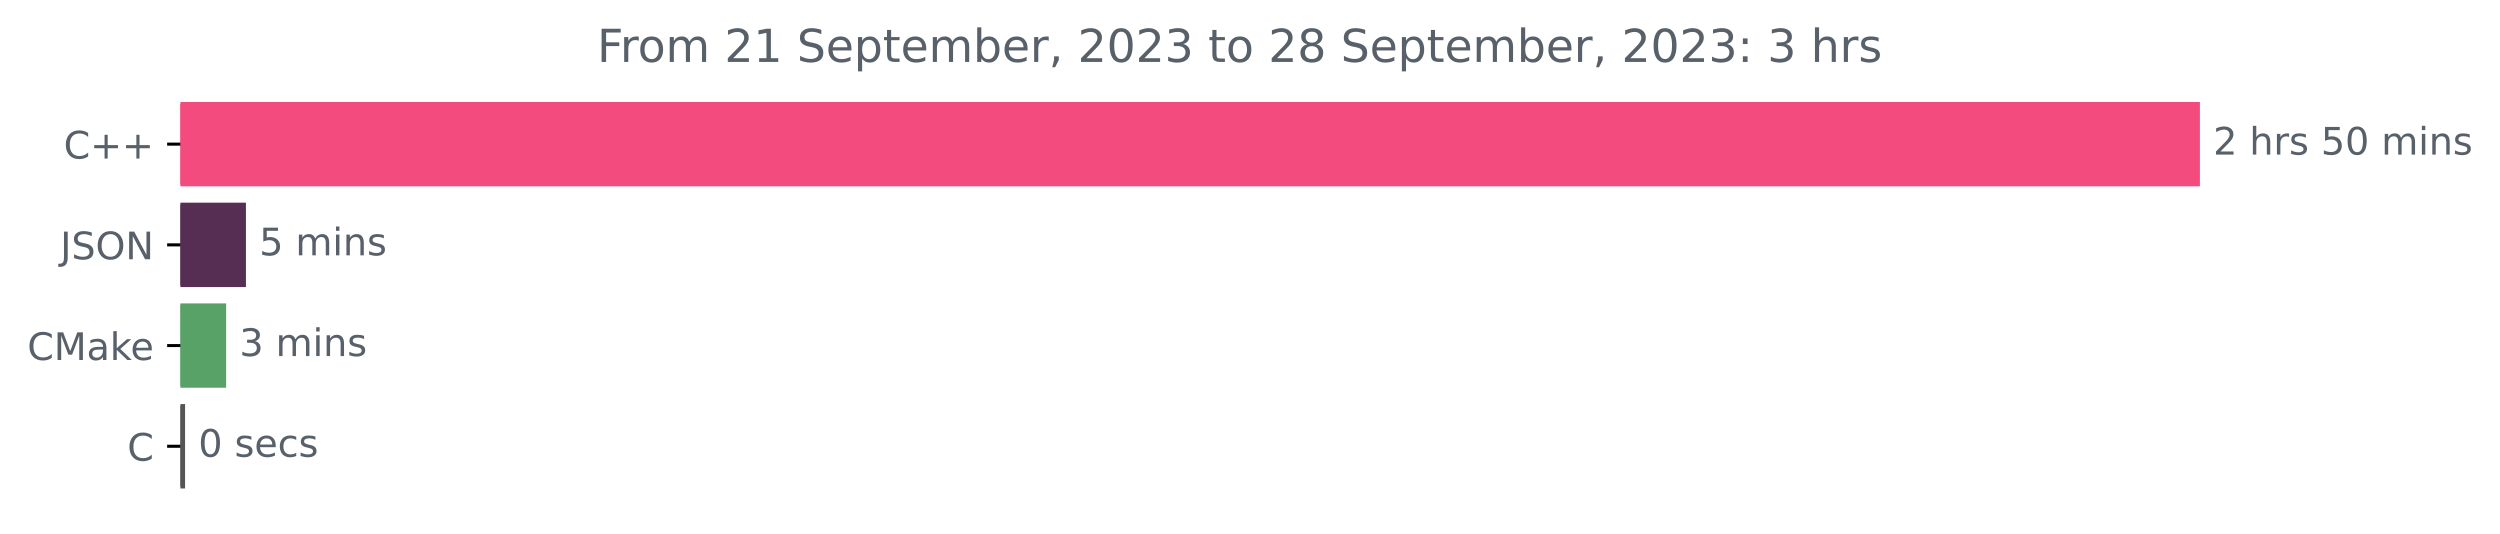
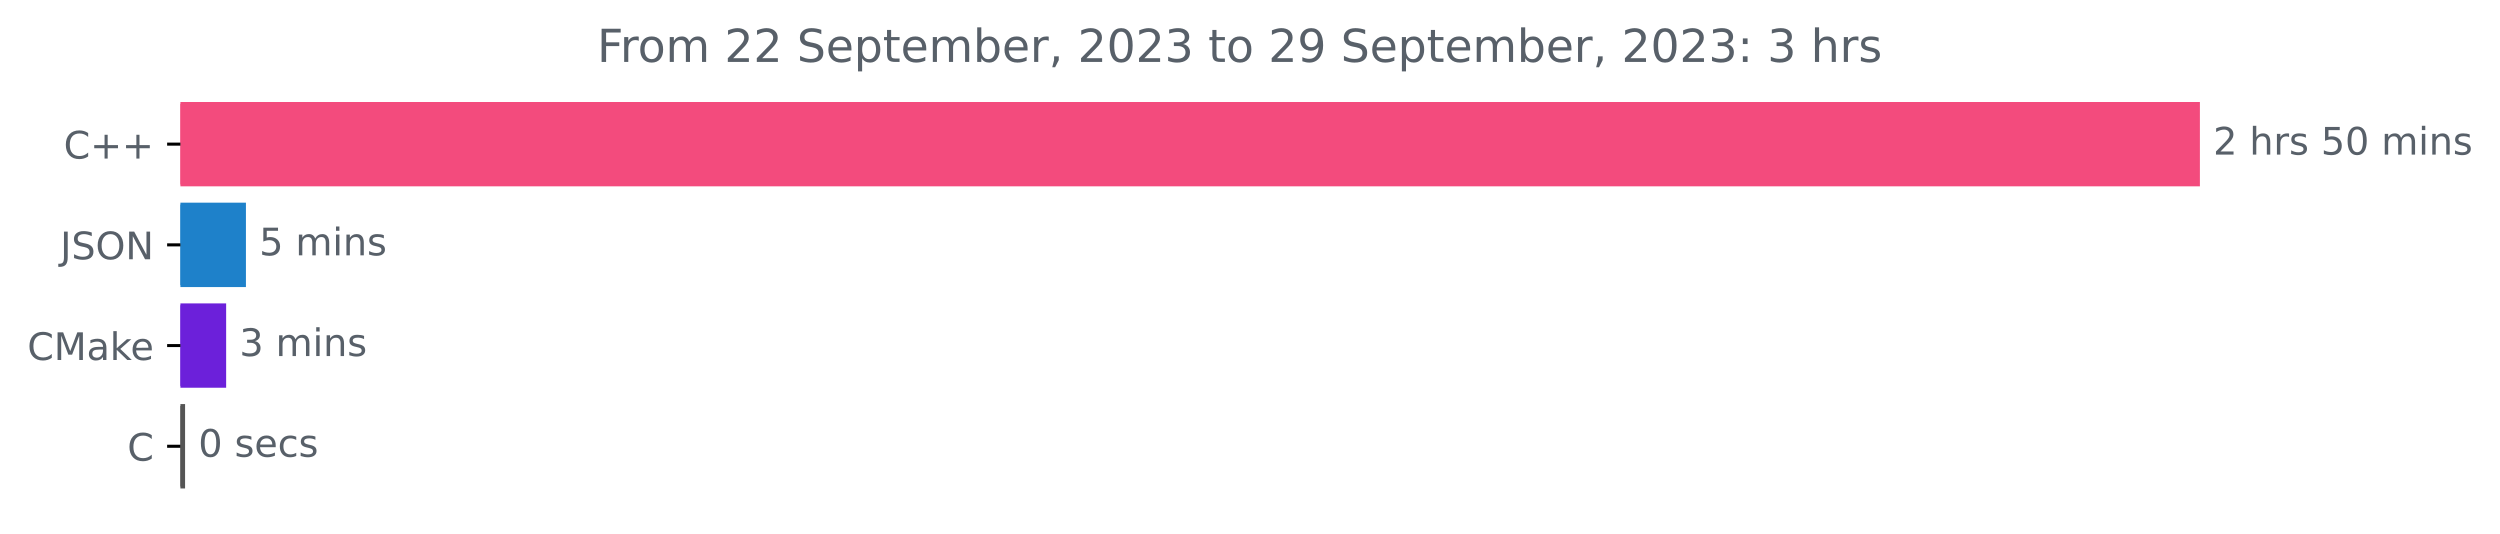
<svg xmlns="http://www.w3.org/2000/svg" xmlns:xlink="http://www.w3.org/1999/xlink" width="658.494pt" height="140.398pt" viewBox="0 0 658.494 140.398" version="1.1">
  <defs>
    <style type="text/css">*{stroke-linejoin: round; stroke-linecap: butt}</style>
  </defs>
  <g id="figure_1">
    <g id="patch_1">
      <path d="M 0 140.398  L 658.494 140.398  L 658.494 0  L 0 0  L 0 140.398  z " style="fill: none" />
    </g>
    <g id="axes_1">
      <g id="patch_2">
-         <path d="M 47.52 27.358  L 578.949 27.358  L 578.949 48.579  L 47.52 48.579  z " clip-path="url(#p7fe064722f)" style="fill: #f34b7d; stroke: #f34b7d; stroke-linejoin: miter" />
+         <path d="M 47.52 27.358  L 578.949 27.358  L 578.949 48.579  L 47.52 48.579  z " clip-path="url(#p5928d9b3e1)" style="fill: #f34b7d; stroke: #f34b7d; stroke-linejoin: miter" />
      </g>
      <g id="patch_3">
-         <path d="M 47.52 53.884  L 64.278 53.884  L 64.278 75.105  L 47.52 75.105  z " clip-path="url(#p7fe064722f)" style="fill: #562e54; stroke: #562e54; stroke-linejoin: miter" />
+         <path d="M 47.52 53.884  L 64.278 53.884  L 64.278 75.105  L 47.52 75.105  z " clip-path="url(#p5928d9b3e1)" style="fill: #1e81ca; stroke: #1e81ca; stroke-linejoin: miter" />
      </g>
      <g id="patch_4">
-         <path d="M 47.52 80.411  L 59.066 80.411  L 59.066 101.632  L 47.52 101.632  z " clip-path="url(#p7fe064722f)" style="fill: #58a268; stroke: #58a268; stroke-linejoin: miter" />
+         <path d="M 47.52 80.411  L 59.066 80.411  L 59.066 101.632  L 47.52 101.632  z " clip-path="url(#p5928d9b3e1)" style="fill: #6c20da; stroke: #6c20da; stroke-linejoin: miter" />
      </g>
      <g id="patch_5">
-         <path d="M 47.52 106.937  L 48.249 106.937  L 48.249 128.158  L 47.52 128.158  z " clip-path="url(#p7fe064722f)" style="fill: #555555; stroke: #555555; stroke-linejoin: miter" />
+         <path d="M 47.52 106.937  L 48.249 106.937  L 48.249 128.158  L 47.52 128.158  z " clip-path="url(#p5928d9b3e1)" style="fill: #555555; stroke: #555555; stroke-linejoin: miter" />
      </g>
      <g id="matplotlib.axis_1" />
      <g id="matplotlib.axis_2">
        <g id="ytick_1">
          <g id="line2d_1">
            <defs>
-               <path id="m7def17c636" d="M 0 0  L -3.5 0  " style="stroke: #000000; stroke-width: 0.8" />
+               <path id="mc82f732e63" d="M 0 0  L -3.5 0  " style="stroke: #000000; stroke-width: 0.8" />
            </defs>
            <g>
-               <use xlink:href="#m7def17c636" x="47.52" y="37.969" style="stroke: #000000; stroke-width: 0.8" />
+               <use xlink:href="#mc82f732e63" x="47.52" y="37.969" style="stroke: #000000; stroke-width: 0.8" />
            </g>
          </g>
          <g id="text_1">
            <g style="fill: #586069" transform="translate(16.77812 41.76787)scale(0.1 -0.1)">
              <defs>
                <path id="DejaVuSans-43" d="M 4122 4306  L 4122 3641  Q 3803 3938 3442 4084  Q 3081 4231 2675 4231  Q 1875 4231 1450 3742  Q 1025 3253 1025 2328  Q 1025 1406 1450 917  Q 1875 428 2675 428  Q 3081 428 3442 575  Q 3803 722 4122 1019  L 4122 359  Q 3791 134 3420 21  Q 3050 -91 2638 -91  Q 1578 -91 968 557  Q 359 1206 359 2328  Q 359 3453 968 4101  Q 1578 4750 2638 4750  Q 3056 4750 3426 4639  Q 3797 4528 4122 4306  z " transform="scale(0.015625)" />
                <path id="DejaVuSans-2b" d="M 2944 4013  L 2944 2272  L 4684 2272  L 4684 1741  L 2944 1741  L 2944 0  L 2419 0  L 2419 1741  L 678 1741  L 678 2272  L 2419 2272  L 2419 4013  L 2944 4013  z " transform="scale(0.015625)" />
              </defs>
              <use xlink:href="#DejaVuSans-43" />
              <use xlink:href="#DejaVuSans-2b" x="69.824" />
              <use xlink:href="#DejaVuSans-2b" x="153.613" />
            </g>
          </g>
        </g>
        <g id="ytick_2">
          <g id="line2d_2">
            <g>
-               <use xlink:href="#m7def17c636" x="47.52" y="64.495" style="stroke: #000000; stroke-width: 0.8" />
+               <use xlink:href="#mc82f732e63" x="47.52" y="64.495" style="stroke: #000000; stroke-width: 0.8" />
            </g>
          </g>
          <g id="text_2">
            <g style="fill: #586069" transform="translate(15.86875 68.29419)scale(0.1 -0.1)">
              <defs>
                <path id="DejaVuSans-4a" d="M 628 4666  L 1259 4666  L 1259 325  Q 1259 -519 939 -900  Q 619 -1281 -91 -1281  L -331 -1281  L -331 -750  L -134 -750  Q 284 -750 456 -515  Q 628 -281 628 325  L 628 4666  z " transform="scale(0.015625)" />
                <path id="DejaVuSans-53" d="M 3425 4513  L 3425 3897  Q 3066 4069 2747 4153  Q 2428 4238 2131 4238  Q 1616 4238 1336 4038  Q 1056 3838 1056 3469  Q 1056 3159 1242 3001  Q 1428 2844 1947 2747  L 2328 2669  Q 3034 2534 3370 2195  Q 3706 1856 3706 1288  Q 3706 609 3251 259  Q 2797 -91 1919 -91  Q 1588 -91 1214 -16  Q 841 59 441 206  L 441 856  Q 825 641 1194 531  Q 1563 422 1919 422  Q 2459 422 2753 634  Q 3047 847 3047 1241  Q 3047 1584 2836 1778  Q 2625 1972 2144 2069  L 1759 2144  Q 1053 2284 737 2584  Q 422 2884 422 3419  Q 422 4038 858 4394  Q 1294 4750 2059 4750  Q 2388 4750 2728 4690  Q 3069 4631 3425 4513  z " transform="scale(0.015625)" />
                <path id="DejaVuSans-4f" d="M 2522 4238  Q 1834 4238 1429 3725  Q 1025 3213 1025 2328  Q 1025 1447 1429 934  Q 1834 422 2522 422  Q 3209 422 3611 934  Q 4013 1447 4013 2328  Q 4013 3213 3611 3725  Q 3209 4238 2522 4238  z M 2522 4750  Q 3503 4750 4090 4092  Q 4678 3434 4678 2328  Q 4678 1225 4090 567  Q 3503 -91 2522 -91  Q 1538 -91 948 565  Q 359 1222 359 2328  Q 359 3434 948 4092  Q 1538 4750 2522 4750  z " transform="scale(0.015625)" />
                <path id="DejaVuSans-4e" d="M 628 4666  L 1478 4666  L 3547 763  L 3547 4666  L 4159 4666  L 4159 0  L 3309 0  L 1241 3903  L 1241 0  L 628 0  L 628 4666  z " transform="scale(0.015625)" />
              </defs>
              <use xlink:href="#DejaVuSans-4a" />
              <use xlink:href="#DejaVuSans-53" x="29.492" />
              <use xlink:href="#DejaVuSans-4f" x="92.969" />
              <use xlink:href="#DejaVuSans-4e" x="171.68" />
            </g>
          </g>
        </g>
        <g id="ytick_3">
          <g id="line2d_3">
            <g>
-               <use xlink:href="#m7def17c636" x="47.52" y="91.021" style="stroke: #000000; stroke-width: 0.8" />
+               <use xlink:href="#mc82f732e63" x="47.52" y="91.021" style="stroke: #000000; stroke-width: 0.8" />
            </g>
          </g>
          <g id="text_3">
            <g style="fill: #586069" transform="translate(7.2 94.8205)scale(0.1 -0.1)">
              <defs>
                <path id="DejaVuSans-4d" d="M 628 4666  L 1569 4666  L 2759 1491  L 3956 4666  L 4897 4666  L 4897 0  L 4281 0  L 4281 4097  L 3078 897  L 2444 897  L 1241 4097  L 1241 0  L 628 0  L 628 4666  z " transform="scale(0.015625)" />
                <path id="DejaVuSans-61" d="M 2194 1759  Q 1497 1759 1228 1600  Q 959 1441 959 1056  Q 959 750 1161 570  Q 1363 391 1709 391  Q 2188 391 2477 730  Q 2766 1069 2766 1631  L 2766 1759  L 2194 1759  z M 3341 1997  L 3341 0  L 2766 0  L 2766 531  Q 2569 213 2275 61  Q 1981 -91 1556 -91  Q 1019 -91 701 211  Q 384 513 384 1019  Q 384 1609 779 1909  Q 1175 2209 1959 2209  L 2766 2209  L 2766 2266  Q 2766 2663 2505 2880  Q 2244 3097 1772 3097  Q 1472 3097 1187 3025  Q 903 2953 641 2809  L 641 3341  Q 956 3463 1253 3523  Q 1550 3584 1831 3584  Q 2591 3584 2966 3190  Q 3341 2797 3341 1997  z " transform="scale(0.015625)" />
                <path id="DejaVuSans-6b" d="M 581 4863  L 1159 4863  L 1159 1991  L 2875 3500  L 3609 3500  L 1753 1863  L 3688 0  L 2938 0  L 1159 1709  L 1159 0  L 581 0  L 581 4863  z " transform="scale(0.015625)" />
                <path id="DejaVuSans-65" d="M 3597 1894  L 3597 1613  L 953 1613  Q 991 1019 1311 708  Q 1631 397 2203 397  Q 2534 397 2845 478  Q 3156 559 3463 722  L 3463 178  Q 3153 47 2828 -22  Q 2503 -91 2169 -91  Q 1331 -91 842 396  Q 353 884 353 1716  Q 353 2575 817 3079  Q 1281 3584 2069 3584  Q 2775 3584 3186 3129  Q 3597 2675 3597 1894  z M 3022 2063  Q 3016 2534 2758 2815  Q 2500 3097 2075 3097  Q 1594 3097 1305 2825  Q 1016 2553 972 2059  L 3022 2063  z " transform="scale(0.015625)" />
              </defs>
              <use xlink:href="#DejaVuSans-43" />
              <use xlink:href="#DejaVuSans-4d" x="69.824" />
              <use xlink:href="#DejaVuSans-61" x="156.104" />
              <use xlink:href="#DejaVuSans-6b" x="217.383" />
              <use xlink:href="#DejaVuSans-65" x="271.668" />
            </g>
          </g>
        </g>
        <g id="ytick_4">
          <g id="line2d_4">
            <g>
-               <use xlink:href="#m7def17c636" x="47.52" y="117.548" style="stroke: #000000; stroke-width: 0.8" />
+               <use xlink:href="#mc82f732e63" x="47.52" y="117.548" style="stroke: #000000; stroke-width: 0.8" />
            </g>
          </g>
          <g id="text_4">
            <g style="fill: #586069" transform="translate(33.5375 121.3468)scale(0.1 -0.1)">
              <use xlink:href="#DejaVuSans-43" />
            </g>
          </g>
        </g>
      </g>
      <g id="text_5">
        <g style="fill: #586069" transform="translate(582.9489 40.72803)scale(0.1 -0.1)">
          <defs>
            <path id="DejaVuSans-32" d="M 1228 531  L 3431 531  L 3431 0  L 469 0  L 469 531  Q 828 903 1448 1529  Q 2069 2156 2228 2338  Q 2531 2678 2651 2914  Q 2772 3150 2772 3378  Q 2772 3750 2511 3984  Q 2250 4219 1831 4219  Q 1534 4219 1204 4116  Q 875 4013 500 3803  L 500 4441  Q 881 4594 1212 4672  Q 1544 4750 1819 4750  Q 2544 4750 2975 4387  Q 3406 4025 3406 3419  Q 3406 3131 3298 2873  Q 3191 2616 2906 2266  Q 2828 2175 2409 1742  Q 1991 1309 1228 531  z " transform="scale(0.015625)" />
            <path id="DejaVuSans-20" transform="scale(0.015625)" />
            <path id="DejaVuSans-68" d="M 3513 2113  L 3513 0  L 2938 0  L 2938 2094  Q 2938 2591 2744 2837  Q 2550 3084 2163 3084  Q 1697 3084 1428 2787  Q 1159 2491 1159 1978  L 1159 0  L 581 0  L 581 4863  L 1159 4863  L 1159 2956  Q 1366 3272 1645 3428  Q 1925 3584 2291 3584  Q 2894 3584 3203 3211  Q 3513 2838 3513 2113  z " transform="scale(0.015625)" />
            <path id="DejaVuSans-72" d="M 2631 2963  Q 2534 3019 2420 3045  Q 2306 3072 2169 3072  Q 1681 3072 1420 2755  Q 1159 2438 1159 1844  L 1159 0  L 581 0  L 581 3500  L 1159 3500  L 1159 2956  Q 1341 3275 1631 3429  Q 1922 3584 2338 3584  Q 2397 3584 2469 3576  Q 2541 3569 2628 3553  L 2631 2963  z " transform="scale(0.015625)" />
            <path id="DejaVuSans-73" d="M 2834 3397  L 2834 2853  Q 2591 2978 2328 3040  Q 2066 3103 1784 3103  Q 1356 3103 1142 2972  Q 928 2841 928 2578  Q 928 2378 1081 2264  Q 1234 2150 1697 2047  L 1894 2003  Q 2506 1872 2764 1633  Q 3022 1394 3022 966  Q 3022 478 2636 193  Q 2250 -91 1575 -91  Q 1294 -91 989 -36  Q 684 19 347 128  L 347 722  Q 666 556 975 473  Q 1284 391 1588 391  Q 1994 391 2212 530  Q 2431 669 2431 922  Q 2431 1156 2273 1281  Q 2116 1406 1581 1522  L 1381 1569  Q 847 1681 609 1914  Q 372 2147 372 2553  Q 372 3047 722 3315  Q 1072 3584 1716 3584  Q 2034 3584 2315 3537  Q 2597 3491 2834 3397  z " transform="scale(0.015625)" />
            <path id="DejaVuSans-35" d="M 691 4666  L 3169 4666  L 3169 4134  L 1269 4134  L 1269 2991  Q 1406 3038 1543 3061  Q 1681 3084 1819 3084  Q 2600 3084 3056 2656  Q 3513 2228 3513 1497  Q 3513 744 3044 326  Q 2575 -91 1722 -91  Q 1428 -91 1123 -41  Q 819 9 494 109  L 494 744  Q 775 591 1075 516  Q 1375 441 1709 441  Q 2250 441 2565 725  Q 2881 1009 2881 1497  Q 2881 1984 2565 2268  Q 2250 2553 1709 2553  Q 1456 2553 1204 2497  Q 953 2441 691 2322  L 691 4666  z " transform="scale(0.015625)" />
            <path id="DejaVuSans-30" d="M 2034 4250  Q 1547 4250 1301 3770  Q 1056 3291 1056 2328  Q 1056 1369 1301 889  Q 1547 409 2034 409  Q 2525 409 2770 889  Q 3016 1369 3016 2328  Q 3016 3291 2770 3770  Q 2525 4250 2034 4250  z M 2034 4750  Q 2819 4750 3233 4129  Q 3647 3509 3647 2328  Q 3647 1150 3233 529  Q 2819 -91 2034 -91  Q 1250 -91 836 529  Q 422 1150 422 2328  Q 422 3509 836 4129  Q 1250 4750 2034 4750  z " transform="scale(0.015625)" />
            <path id="DejaVuSans-6d" d="M 3328 2828  Q 3544 3216 3844 3400  Q 4144 3584 4550 3584  Q 5097 3584 5394 3201  Q 5691 2819 5691 2113  L 5691 0  L 5113 0  L 5113 2094  Q 5113 2597 4934 2840  Q 4756 3084 4391 3084  Q 3944 3084 3684 2787  Q 3425 2491 3425 1978  L 3425 0  L 2847 0  L 2847 2094  Q 2847 2600 2669 2842  Q 2491 3084 2119 3084  Q 1678 3084 1418 2786  Q 1159 2488 1159 1978  L 1159 0  L 581 0  L 581 3500  L 1159 3500  L 1159 2956  Q 1356 3278 1631 3431  Q 1906 3584 2284 3584  Q 2666 3584 2933 3390  Q 3200 3197 3328 2828  z " transform="scale(0.015625)" />
            <path id="DejaVuSans-69" d="M 603 3500  L 1178 3500  L 1178 0  L 603 0  L 603 3500  z M 603 4863  L 1178 4863  L 1178 4134  L 603 4134  L 603 4863  z " transform="scale(0.015625)" />
            <path id="DejaVuSans-6e" d="M 3513 2113  L 3513 0  L 2938 0  L 2938 2094  Q 2938 2591 2744 2837  Q 2550 3084 2163 3084  Q 1697 3084 1428 2787  Q 1159 2491 1159 1978  L 1159 0  L 581 0  L 581 3500  L 1159 3500  L 1159 2956  Q 1366 3272 1645 3428  Q 1925 3584 2291 3584  Q 2894 3584 3203 3211  Q 3513 2838 3513 2113  z " transform="scale(0.015625)" />
          </defs>
          <use xlink:href="#DejaVuSans-32" />
          <use xlink:href="#DejaVuSans-20" x="63.623" />
          <use xlink:href="#DejaVuSans-68" x="95.41" />
          <use xlink:href="#DejaVuSans-72" x="158.789" />
          <use xlink:href="#DejaVuSans-73" x="199.902" />
          <use xlink:href="#DejaVuSans-20" x="252.002" />
          <use xlink:href="#DejaVuSans-35" x="283.789" />
          <use xlink:href="#DejaVuSans-30" x="347.412" />
          <use xlink:href="#DejaVuSans-20" x="411.035" />
          <use xlink:href="#DejaVuSans-6d" x="442.822" />
          <use xlink:href="#DejaVuSans-69" x="540.234" />
          <use xlink:href="#DejaVuSans-6e" x="568.018" />
          <use xlink:href="#DejaVuSans-73" x="631.396" />
        </g>
      </g>
      <g id="text_6">
        <g style="fill: #586069" transform="translate(68.27808 67.25434)scale(0.1 -0.1)">
          <use xlink:href="#DejaVuSans-35" />
          <use xlink:href="#DejaVuSans-20" x="63.623" />
          <use xlink:href="#DejaVuSans-6d" x="95.41" />
          <use xlink:href="#DejaVuSans-69" x="192.822" />
          <use xlink:href="#DejaVuSans-6e" x="220.605" />
          <use xlink:href="#DejaVuSans-73" x="283.984" />
        </g>
      </g>
      <g id="text_7">
        <g style="fill: #586069" transform="translate(63.0658 93.78066)scale(0.1 -0.1)">
          <defs>
            <path id="DejaVuSans-33" d="M 2597 2516  Q 3050 2419 3304 2112  Q 3559 1806 3559 1356  Q 3559 666 3084 287  Q 2609 -91 1734 -91  Q 1441 -91 1130 -33  Q 819 25 488 141  L 488 750  Q 750 597 1062 519  Q 1375 441 1716 441  Q 2309 441 2620 675  Q 2931 909 2931 1356  Q 2931 1769 2642 2001  Q 2353 2234 1838 2234  L 1294 2234  L 1294 2753  L 1863 2753  Q 2328 2753 2575 2939  Q 2822 3125 2822 3475  Q 2822 3834 2567 4026  Q 2313 4219 1838 4219  Q 1578 4219 1281 4162  Q 984 4106 628 3988  L 628 4550  Q 988 4650 1302 4700  Q 1616 4750 1894 4750  Q 2613 4750 3031 4423  Q 3450 4097 3450 3541  Q 3450 3153 3228 2886  Q 3006 2619 2597 2516  z " transform="scale(0.015625)" />
          </defs>
          <use xlink:href="#DejaVuSans-33" />
          <use xlink:href="#DejaVuSans-20" x="63.623" />
          <use xlink:href="#DejaVuSans-6d" x="95.41" />
          <use xlink:href="#DejaVuSans-69" x="192.822" />
          <use xlink:href="#DejaVuSans-6e" x="220.605" />
          <use xlink:href="#DejaVuSans-73" x="283.984" />
        </g>
      </g>
      <g id="text_8">
        <g style="fill: #586069" transform="translate(52.24891 120.307)scale(0.1 -0.1)">
          <defs>
            <path id="DejaVuSans-63" d="M 3122 3366  L 3122 2828  Q 2878 2963 2633 3030  Q 2388 3097 2138 3097  Q 1578 3097 1268 2742  Q 959 2388 959 1747  Q 959 1106 1268 751  Q 1578 397 2138 397  Q 2388 397 2633 464  Q 2878 531 3122 666  L 3122 134  Q 2881 22 2623 -34  Q 2366 -91 2075 -91  Q 1284 -91 818 406  Q 353 903 353 1747  Q 353 2603 823 3093  Q 1294 3584 2113 3584  Q 2378 3584 2631 3529  Q 2884 3475 3122 3366  z " transform="scale(0.015625)" />
          </defs>
          <use xlink:href="#DejaVuSans-30" />
          <use xlink:href="#DejaVuSans-20" x="63.623" />
          <use xlink:href="#DejaVuSans-73" x="95.41" />
          <use xlink:href="#DejaVuSans-65" x="147.51" />
          <use xlink:href="#DejaVuSans-63" x="209.033" />
          <use xlink:href="#DejaVuSans-73" x="264.014" />
        </g>
      </g>
      <g id="text_9">
        <g style="fill: #586069" transform="translate(157.2828 16.31812)scale(0.12 -0.12)">
          <defs>
            <path id="DejaVuSans-46" d="M 628 4666  L 3309 4666  L 3309 4134  L 1259 4134  L 1259 2759  L 3109 2759  L 3109 2228  L 1259 2228  L 1259 0  L 628 0  L 628 4666  z " transform="scale(0.015625)" />
            <path id="DejaVuSans-6f" d="M 1959 3097  Q 1497 3097 1228 2736  Q 959 2375 959 1747  Q 959 1119 1226 758  Q 1494 397 1959 397  Q 2419 397 2687 759  Q 2956 1122 2956 1747  Q 2956 2369 2687 2733  Q 2419 3097 1959 3097  z M 1959 3584  Q 2709 3584 3137 3096  Q 3566 2609 3566 1747  Q 3566 888 3137 398  Q 2709 -91 1959 -91  Q 1206 -91 779 398  Q 353 888 353 1747  Q 353 2609 779 3096  Q 1206 3584 1959 3584  z " transform="scale(0.015625)" />
-             <path id="DejaVuSans-31" d="M 794 531  L 1825 531  L 1825 4091  L 703 3866  L 703 4441  L 1819 4666  L 2450 4666  L 2450 531  L 3481 531  L 3481 0  L 794 0  L 794 531  z " transform="scale(0.015625)" />
            <path id="DejaVuSans-70" d="M 1159 525  L 1159 -1331  L 581 -1331  L 581 3500  L 1159 3500  L 1159 2969  Q 1341 3281 1617 3432  Q 1894 3584 2278 3584  Q 2916 3584 3314 3078  Q 3713 2572 3713 1747  Q 3713 922 3314 415  Q 2916 -91 2278 -91  Q 1894 -91 1617 61  Q 1341 213 1159 525  z M 3116 1747  Q 3116 2381 2855 2742  Q 2594 3103 2138 3103  Q 1681 3103 1420 2742  Q 1159 2381 1159 1747  Q 1159 1113 1420 752  Q 1681 391 2138 391  Q 2594 391 2855 752  Q 3116 1113 3116 1747  z " transform="scale(0.015625)" />
            <path id="DejaVuSans-74" d="M 1172 4494  L 1172 3500  L 2356 3500  L 2356 3053  L 1172 3053  L 1172 1153  Q 1172 725 1289 603  Q 1406 481 1766 481  L 2356 481  L 2356 0  L 1766 0  Q 1100 0 847 248  Q 594 497 594 1153  L 594 3053  L 172 3053  L 172 3500  L 594 3500  L 594 4494  L 1172 4494  z " transform="scale(0.015625)" />
            <path id="DejaVuSans-62" d="M 3116 1747  Q 3116 2381 2855 2742  Q 2594 3103 2138 3103  Q 1681 3103 1420 2742  Q 1159 2381 1159 1747  Q 1159 1113 1420 752  Q 1681 391 2138 391  Q 2594 391 2855 752  Q 3116 1113 3116 1747  z M 1159 2969  Q 1341 3281 1617 3432  Q 1894 3584 2278 3584  Q 2916 3584 3314 3078  Q 3713 2572 3713 1747  Q 3713 922 3314 415  Q 2916 -91 2278 -91  Q 1894 -91 1617 61  Q 1341 213 1159 525  L 1159 0  L 581 0  L 581 4863  L 1159 4863  L 1159 2969  z " transform="scale(0.015625)" />
            <path id="DejaVuSans-2c" d="M 750 794  L 1409 794  L 1409 256  L 897 -744  L 494 -744  L 750 256  L 750 794  z " transform="scale(0.015625)" />
-             <path id="DejaVuSans-38" d="M 2034 2216  Q 1584 2216 1326 1975  Q 1069 1734 1069 1313  Q 1069 891 1326 650  Q 1584 409 2034 409  Q 2484 409 2743 651  Q 3003 894 3003 1313  Q 3003 1734 2745 1975  Q 2488 2216 2034 2216  z M 1403 2484  Q 997 2584 770 2862  Q 544 3141 544 3541  Q 544 4100 942 4425  Q 1341 4750 2034 4750  Q 2731 4750 3128 4425  Q 3525 4100 3525 3541  Q 3525 3141 3298 2862  Q 3072 2584 2669 2484  Q 3125 2378 3379 2068  Q 3634 1759 3634 1313  Q 3634 634 3220 271  Q 2806 -91 2034 -91  Q 1263 -91 848 271  Q 434 634 434 1313  Q 434 1759 690 2068  Q 947 2378 1403 2484  z M 1172 3481  Q 1172 3119 1398 2916  Q 1625 2713 2034 2713  Q 2441 2713 2670 2916  Q 2900 3119 2900 3481  Q 2900 3844 2670 4047  Q 2441 4250 2034 4250  Q 1625 4250 1398 4047  Q 1172 3844 1172 3481  z " transform="scale(0.015625)" />
+             <path id="DejaVuSans-39" d="M 703 97  L 703 672  Q 941 559 1184 500  Q 1428 441 1663 441  Q 2288 441 2617 861  Q 2947 1281 2994 2138  Q 2813 1869 2534 1725  Q 2256 1581 1919 1581  Q 1219 1581 811 2004  Q 403 2428 403 3163  Q 403 3881 828 4315  Q 1253 4750 1959 4750  Q 2769 4750 3195 4129  Q 3622 3509 3622 2328  Q 3622 1225 3098 567  Q 2575 -91 1691 -91  Q 1453 -91 1209 -44  Q 966 3 703 97  z M 1959 2075  Q 2384 2075 2632 2365  Q 2881 2656 2881 3163  Q 2881 3666 2632 3958  Q 2384 4250 1959 4250  Q 1534 4250 1286 3958  Q 1038 3666 1038 3163  Q 1038 2656 1286 2365  Q 1534 2075 1959 2075  z " transform="scale(0.015625)" />
            <path id="DejaVuSans-3a" d="M 750 794  L 1409 794  L 1409 0  L 750 0  L 750 794  z M 750 3309  L 1409 3309  L 1409 2516  L 750 2516  L 750 3309  z " transform="scale(0.015625)" />
          </defs>
          <use xlink:href="#DejaVuSans-46" />
          <use xlink:href="#DejaVuSans-72" x="50.27" />
          <use xlink:href="#DejaVuSans-6f" x="89.133" />
          <use xlink:href="#DejaVuSans-6d" x="150.314" />
          <use xlink:href="#DejaVuSans-20" x="247.727" />
          <use xlink:href="#DejaVuSans-32" x="279.514" />
-           <use xlink:href="#DejaVuSans-31" x="343.137" />
+           <use xlink:href="#DejaVuSans-32" x="343.137" />
          <use xlink:href="#DejaVuSans-20" x="406.76" />
          <use xlink:href="#DejaVuSans-53" x="438.547" />
          <use xlink:href="#DejaVuSans-65" x="502.023" />
          <use xlink:href="#DejaVuSans-70" x="563.547" />
          <use xlink:href="#DejaVuSans-74" x="627.023" />
          <use xlink:href="#DejaVuSans-65" x="666.232" />
          <use xlink:href="#DejaVuSans-6d" x="727.756" />
          <use xlink:href="#DejaVuSans-62" x="825.168" />
          <use xlink:href="#DejaVuSans-65" x="888.645" />
          <use xlink:href="#DejaVuSans-72" x="950.168" />
          <use xlink:href="#DejaVuSans-2c" x="991.281" />
          <use xlink:href="#DejaVuSans-20" x="1023.068" />
          <use xlink:href="#DejaVuSans-32" x="1054.855" />
          <use xlink:href="#DejaVuSans-30" x="1118.479" />
          <use xlink:href="#DejaVuSans-32" x="1182.102" />
          <use xlink:href="#DejaVuSans-33" x="1245.725" />
          <use xlink:href="#DejaVuSans-20" x="1309.348" />
          <use xlink:href="#DejaVuSans-74" x="1341.135" />
          <use xlink:href="#DejaVuSans-6f" x="1380.344" />
          <use xlink:href="#DejaVuSans-20" x="1441.525" />
          <use xlink:href="#DejaVuSans-32" x="1473.312" />
-           <use xlink:href="#DejaVuSans-38" x="1536.936" />
+           <use xlink:href="#DejaVuSans-39" x="1536.936" />
          <use xlink:href="#DejaVuSans-20" x="1600.559" />
          <use xlink:href="#DejaVuSans-53" x="1632.346" />
          <use xlink:href="#DejaVuSans-65" x="1695.822" />
          <use xlink:href="#DejaVuSans-70" x="1757.346" />
          <use xlink:href="#DejaVuSans-74" x="1820.822" />
          <use xlink:href="#DejaVuSans-65" x="1860.031" />
          <use xlink:href="#DejaVuSans-6d" x="1921.555" />
          <use xlink:href="#DejaVuSans-62" x="2018.967" />
          <use xlink:href="#DejaVuSans-65" x="2082.443" />
          <use xlink:href="#DejaVuSans-72" x="2143.967" />
          <use xlink:href="#DejaVuSans-2c" x="2185.08" />
          <use xlink:href="#DejaVuSans-20" x="2216.867" />
          <use xlink:href="#DejaVuSans-32" x="2248.654" />
          <use xlink:href="#DejaVuSans-30" x="2312.277" />
          <use xlink:href="#DejaVuSans-32" x="2375.9" />
          <use xlink:href="#DejaVuSans-33" x="2439.523" />
          <use xlink:href="#DejaVuSans-3a" x="2503.146" />
          <use xlink:href="#DejaVuSans-20" x="2536.838" />
          <use xlink:href="#DejaVuSans-33" x="2568.625" />
          <use xlink:href="#DejaVuSans-20" x="2632.248" />
          <use xlink:href="#DejaVuSans-68" x="2664.035" />
          <use xlink:href="#DejaVuSans-72" x="2727.414" />
          <use xlink:href="#DejaVuSans-73" x="2768.527" />
        </g>
      </g>
    </g>
  </g>
  <defs>
-     <clipPath id="p7fe064722f">
+     <clipPath id="p5928d9b3e1">
      <rect x="47.52" y="22.318" width="558" height="110.88" />
    </clipPath>
  </defs>
</svg>
